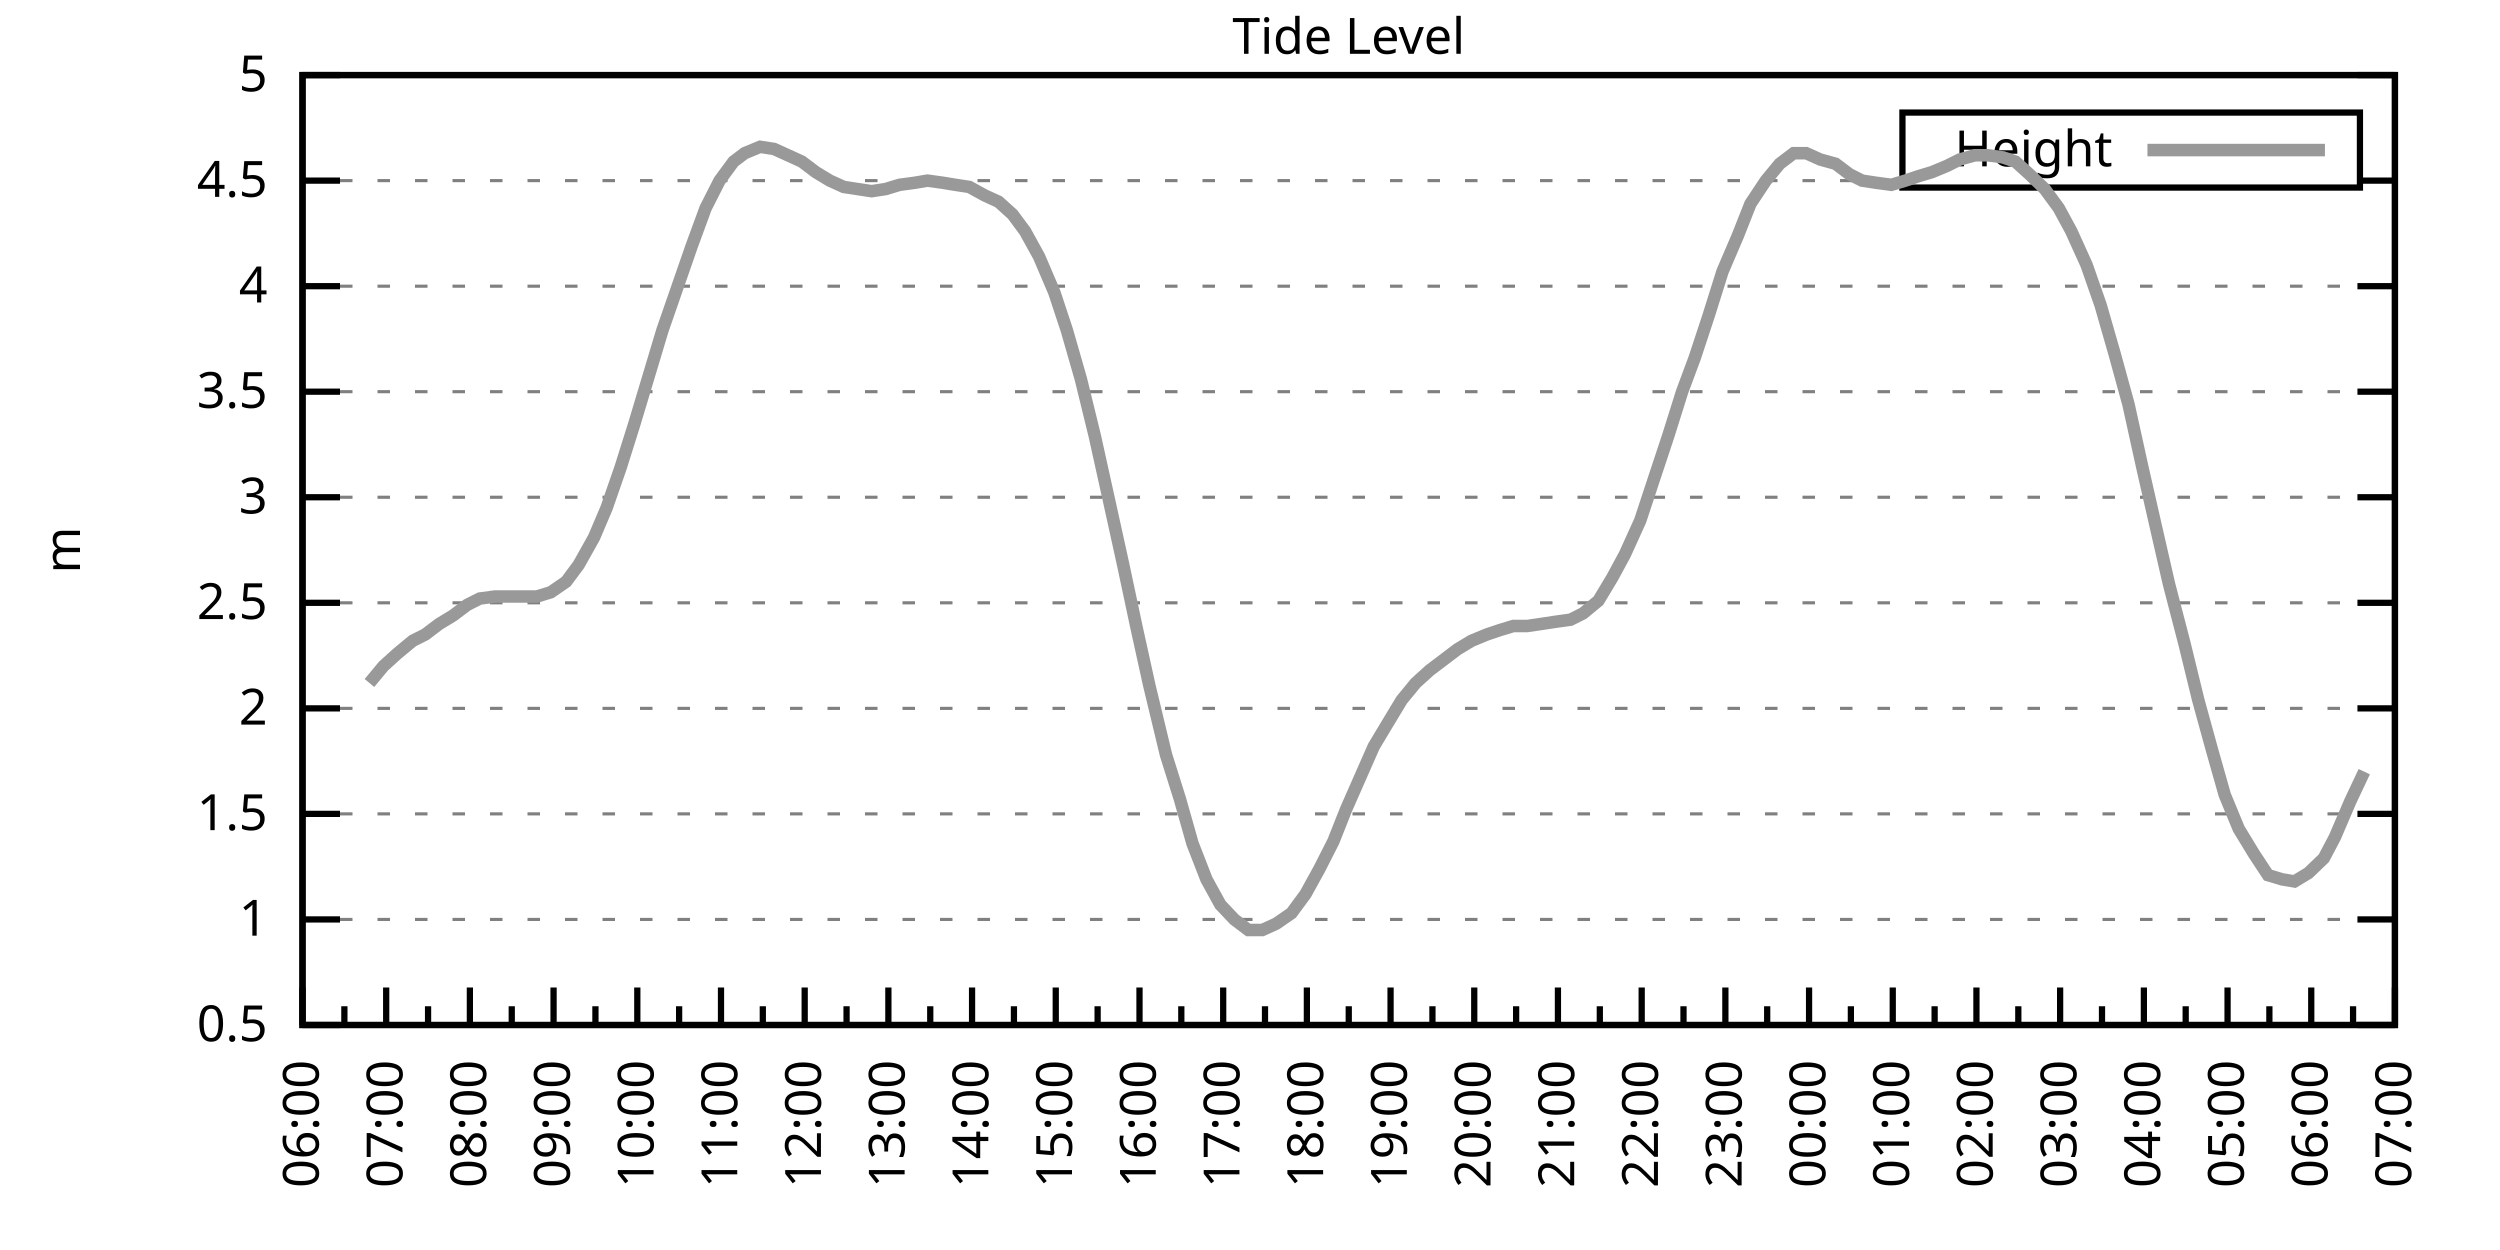
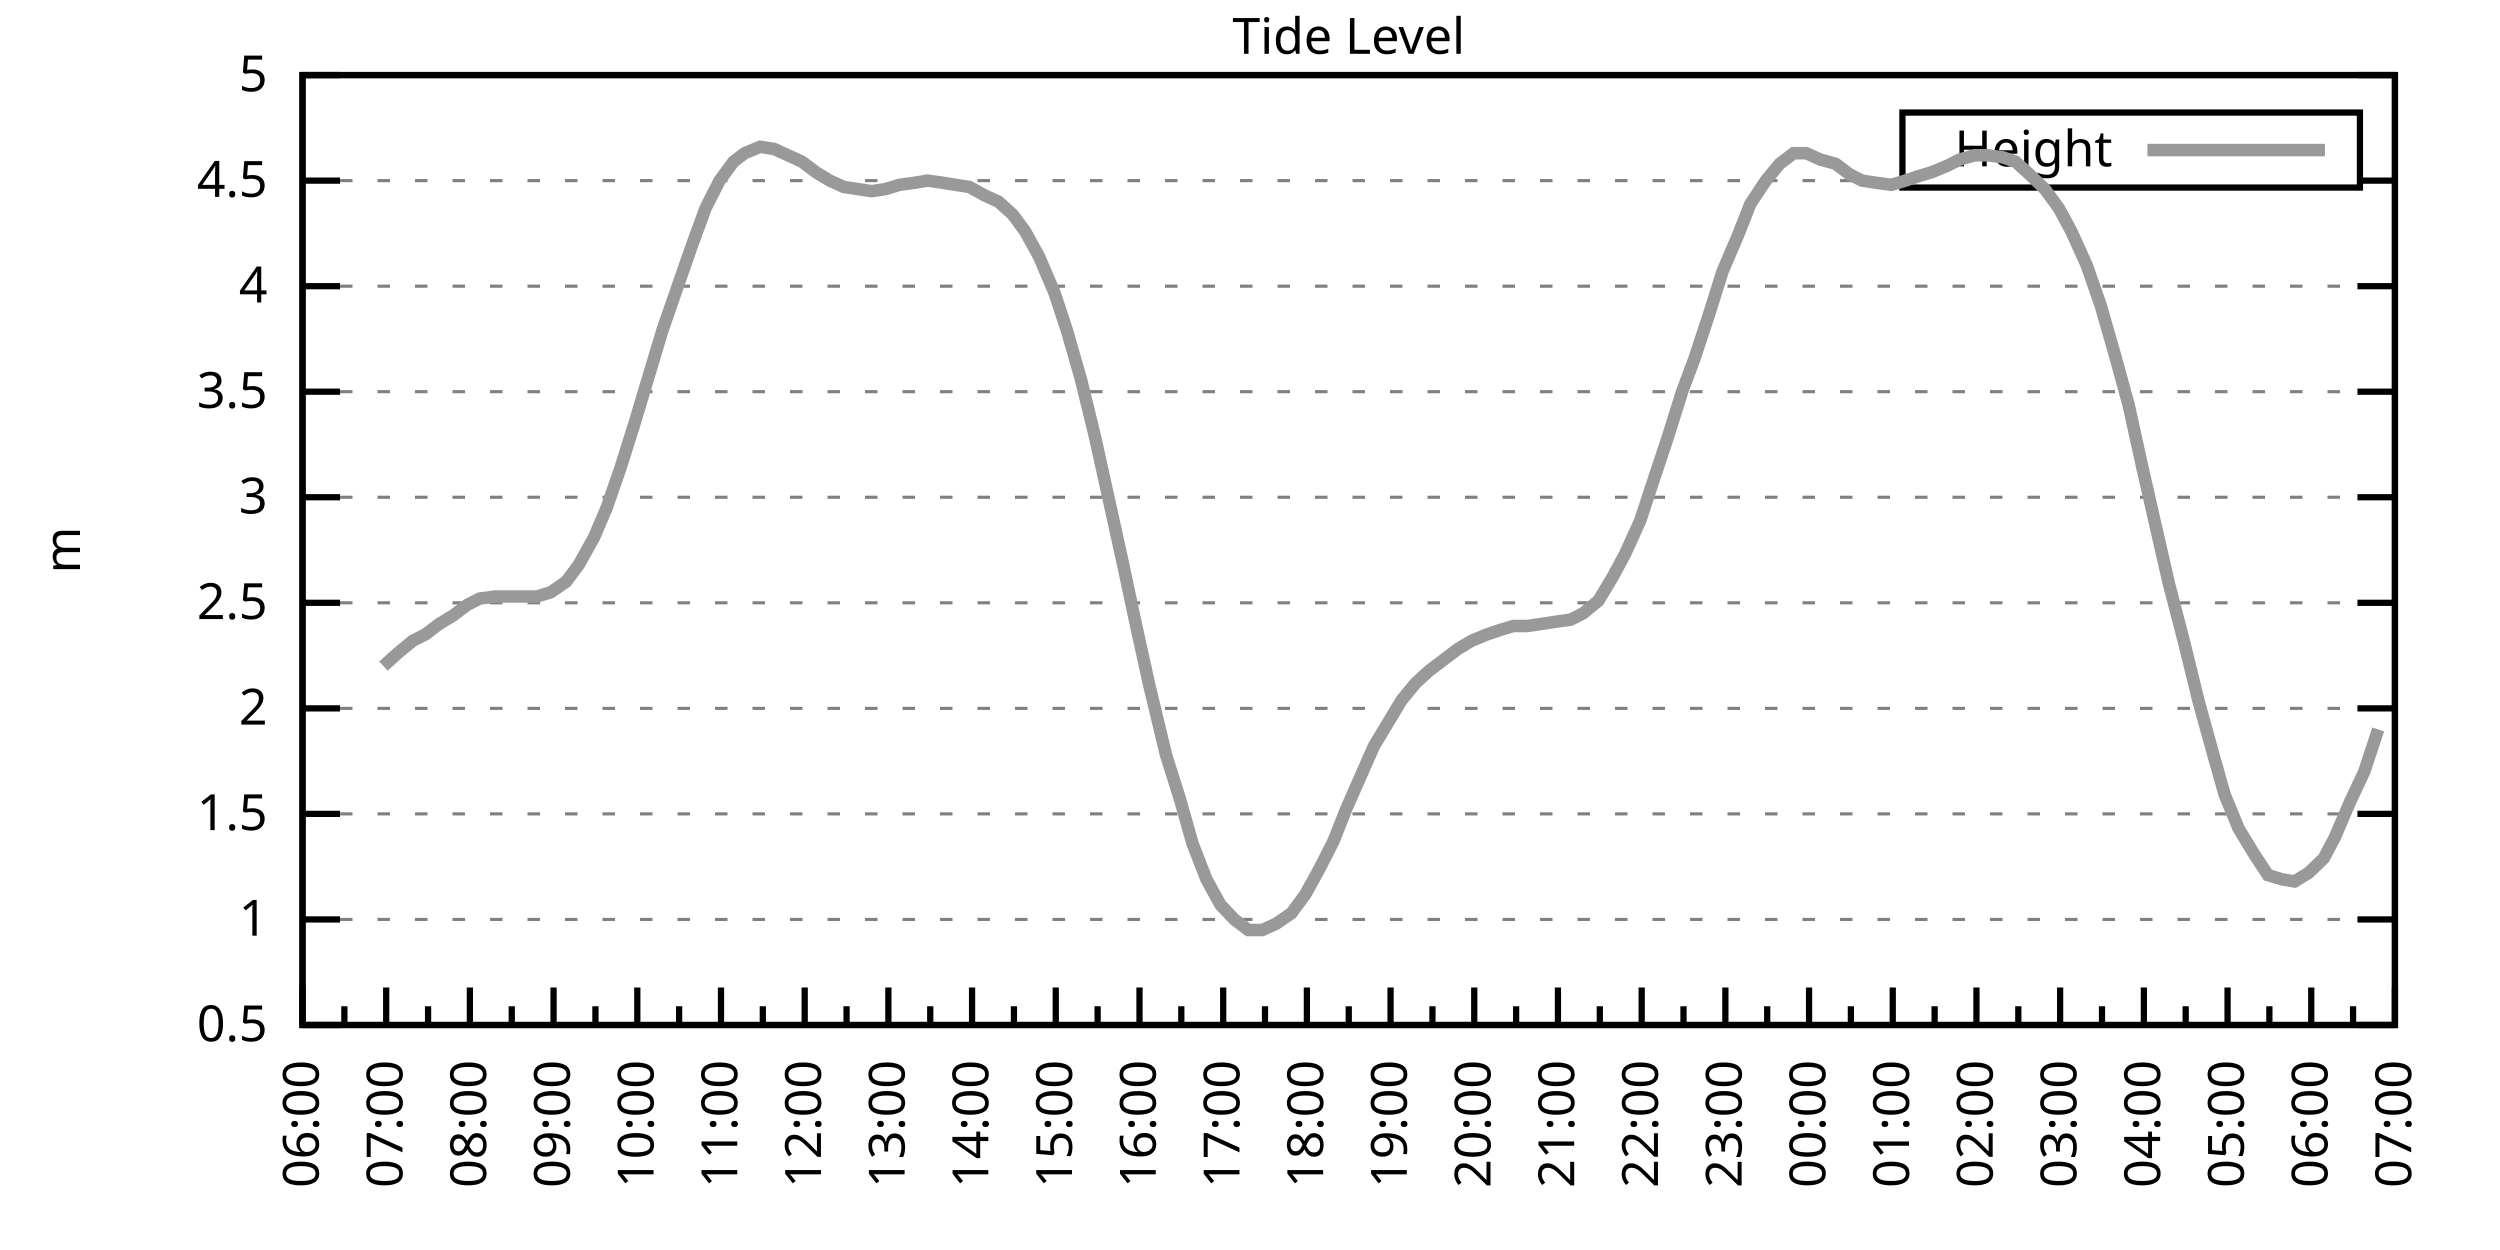
<svg xmlns="http://www.w3.org/2000/svg" xmlns:xlink="http://www.w3.org/1999/xlink" width="400" height="200" viewBox="0 0 400 200">
  <g id="gnuplot_canvas">
    <rect x="0" y="0" width="400" height="200" fill="none" />
    <defs>
      <circle id="gpDot" r="0.5" stroke-width="0.5" stroke="currentColor" />
      <path id="gpPt0" stroke-width="0.333" stroke="currentColor" d="M-1,0 h2 M0,-1 v2" />
      <path id="gpPt1" stroke-width="0.333" stroke="currentColor" d="M-1,-1 L1,1 M1,-1 L-1,1" />
      <path id="gpPt2" stroke-width="0.333" stroke="currentColor" d="M-1,0 L1,0 M0,-1 L0,1 M-1,-1 L1,1 M-1,1 L1,-1" />
      <rect id="gpPt3" stroke-width="0.333" stroke="currentColor" x="-1" y="-1" width="2" height="2" />
      <rect id="gpPt4" stroke-width="0.333" stroke="currentColor" fill="currentColor" x="-1" y="-1" width="2" height="2" />
      <circle id="gpPt5" stroke-width="0.333" stroke="currentColor" cx="0" cy="0" r="1" />
      <use xlink:href="#gpPt5" id="gpPt6" fill="currentColor" stroke="none" />
      <path id="gpPt7" stroke-width="0.333" stroke="currentColor" d="M0,-1.33 L-1.33,0.67 L1.33,0.67 z" />
      <use xlink:href="#gpPt7" id="gpPt8" fill="currentColor" stroke="none" />
      <use xlink:href="#gpPt7" id="gpPt9" stroke="currentColor" transform="rotate(180)" />
      <use xlink:href="#gpPt9" id="gpPt10" fill="currentColor" stroke="none" />
      <use xlink:href="#gpPt3" id="gpPt11" stroke="currentColor" transform="rotate(45)" />
      <use xlink:href="#gpPt11" id="gpPt12" fill="currentColor" stroke="none" />
      <path id="gpPt13" stroke-width="0.333" stroke="currentColor" d="M0,1.330 L1.265,0.411 L0.782,-1.067 L-0.782,-1.076 L-1.265,0.411 z" />
      <use xlink:href="#gpPt13" id="gpPt14" fill="currentColor" stroke="none" />
      <filter id="textbox" filterUnits="objectBoundingBox" x="0" y="0" height="1" width="1">
        <feFlood flood-color="white" flood-opacity="1" result="bgnd" />
        <feComposite in="SourceGraphic" in2="bgnd" operator="atop" />
      </filter>
      <filter id="greybox" filterUnits="objectBoundingBox" x="0" y="0" height="1" width="1">
        <feFlood flood-color="lightgrey" flood-opacity="1" result="grey" />
        <feComposite in="SourceGraphic" in2="grey" operator="atop" />
      </filter>
    </defs>
    <g fill="none" color="white" stroke="currentColor" stroke-width="1.00" stroke-linecap="butt" stroke-linejoin="miter">
</g>
    <g fill="none" color="black" stroke="currentColor" stroke-width="1.00" stroke-linecap="butt" stroke-linejoin="miter">
      <g stroke="none" shape-rendering="crispEdges">
        <polygon fill="rgb(255, 255, 255)" points="48.40,164.00 383.18,164.00 383.18,12.02 48.40,12.02 " />
      </g>
    </g>
    <g fill="none" color="black" stroke="currentColor" stroke-width="1.00" stroke-linecap="butt" stroke-linejoin="miter">
</g>
    <g fill="none" color="black" stroke="black" stroke-width="0.50" stroke-linecap="butt" stroke-linejoin="miter">
</g>
    <g fill="none" color="gray" stroke="currentColor" stroke-width="0.50" stroke-linecap="butt" stroke-linejoin="miter">
      <path stroke="gray" stroke-dasharray="2,4" class="gridline" d="M48.40,164.00 L383.19,164.00  " />
    </g>
    <g fill="none" color="gray" stroke="gray" stroke-width="1.00" stroke-linecap="butt" stroke-linejoin="miter">
</g>
    <g fill="none" color="black" stroke="currentColor" stroke-width="1.00" stroke-linecap="butt" stroke-linejoin="miter">
      <path stroke="black" d="M48.40,164.00 L54.40,164.00 M383.19,164.00 L377.19,164.00  " />
      <g transform="translate(42.80,166.60)" stroke="none" fill="black" font-family="Sans" font-size="8.00" text-anchor="end">
        <text>
          <tspan font-family="Sans"> 0.5</tspan>
        </text>
      </g>
    </g>
    <g fill="none" color="black" stroke="currentColor" stroke-width="1.00" stroke-linecap="butt" stroke-linejoin="miter">
</g>
    <g fill="none" color="black" stroke="black" stroke-width="0.50" stroke-linecap="butt" stroke-linejoin="miter">
</g>
    <g fill="none" color="gray" stroke="currentColor" stroke-width="0.50" stroke-linecap="butt" stroke-linejoin="miter">
      <path stroke="gray" stroke-dasharray="2,4" class="gridline" d="M48.40,147.11 L383.19,147.11  " />
    </g>
    <g fill="none" color="gray" stroke="gray" stroke-width="1.00" stroke-linecap="butt" stroke-linejoin="miter">
</g>
    <g fill="none" color="black" stroke="currentColor" stroke-width="1.00" stroke-linecap="butt" stroke-linejoin="miter">
      <path stroke="black" d="M48.40,147.11 L54.40,147.11 M383.19,147.11 L377.19,147.11  " />
      <g transform="translate(42.80,149.71)" stroke="none" fill="black" font-family="Sans" font-size="8.00" text-anchor="end">
        <text>
          <tspan font-family="Sans"> 1</tspan>
        </text>
      </g>
    </g>
    <g fill="none" color="black" stroke="currentColor" stroke-width="1.00" stroke-linecap="butt" stroke-linejoin="miter">
</g>
    <g fill="none" color="black" stroke="black" stroke-width="0.50" stroke-linecap="butt" stroke-linejoin="miter">
</g>
    <g fill="none" color="gray" stroke="currentColor" stroke-width="0.50" stroke-linecap="butt" stroke-linejoin="miter">
      <path stroke="gray" stroke-dasharray="2,4" class="gridline" d="M48.40,130.22 L383.19,130.22  " />
    </g>
    <g fill="none" color="gray" stroke="gray" stroke-width="1.00" stroke-linecap="butt" stroke-linejoin="miter">
</g>
    <g fill="none" color="black" stroke="currentColor" stroke-width="1.00" stroke-linecap="butt" stroke-linejoin="miter">
      <path stroke="black" d="M48.40,130.22 L54.40,130.22 M383.19,130.22 L377.19,130.22  " />
      <g transform="translate(42.80,132.82)" stroke="none" fill="black" font-family="Sans" font-size="8.00" text-anchor="end">
        <text>
          <tspan font-family="Sans"> 1.5</tspan>
        </text>
      </g>
    </g>
    <g fill="none" color="black" stroke="currentColor" stroke-width="1.00" stroke-linecap="butt" stroke-linejoin="miter">
</g>
    <g fill="none" color="black" stroke="black" stroke-width="0.50" stroke-linecap="butt" stroke-linejoin="miter">
</g>
    <g fill="none" color="gray" stroke="currentColor" stroke-width="0.50" stroke-linecap="butt" stroke-linejoin="miter">
      <path stroke="gray" stroke-dasharray="2,4" class="gridline" d="M48.40,113.34 L383.19,113.34  " />
    </g>
    <g fill="none" color="gray" stroke="gray" stroke-width="1.00" stroke-linecap="butt" stroke-linejoin="miter">
</g>
    <g fill="none" color="black" stroke="currentColor" stroke-width="1.00" stroke-linecap="butt" stroke-linejoin="miter">
      <path stroke="black" d="M48.40,113.34 L54.40,113.34 M383.19,113.34 L377.19,113.34  " />
      <g transform="translate(42.80,115.94)" stroke="none" fill="black" font-family="Sans" font-size="8.00" text-anchor="end">
        <text>
          <tspan font-family="Sans"> 2</tspan>
        </text>
      </g>
    </g>
    <g fill="none" color="black" stroke="currentColor" stroke-width="1.00" stroke-linecap="butt" stroke-linejoin="miter">
</g>
    <g fill="none" color="black" stroke="black" stroke-width="0.50" stroke-linecap="butt" stroke-linejoin="miter">
</g>
    <g fill="none" color="gray" stroke="currentColor" stroke-width="0.50" stroke-linecap="butt" stroke-linejoin="miter">
      <path stroke="gray" stroke-dasharray="2,4" class="gridline" d="M48.40,96.45 L383.19,96.45  " />
    </g>
    <g fill="none" color="gray" stroke="gray" stroke-width="1.00" stroke-linecap="butt" stroke-linejoin="miter">
</g>
    <g fill="none" color="black" stroke="currentColor" stroke-width="1.00" stroke-linecap="butt" stroke-linejoin="miter">
      <path stroke="black" d="M48.40,96.45 L54.40,96.45 M383.19,96.45 L377.19,96.45  " />
      <g transform="translate(42.80,99.05)" stroke="none" fill="black" font-family="Sans" font-size="8.00" text-anchor="end">
        <text>
          <tspan font-family="Sans"> 2.5</tspan>
        </text>
      </g>
    </g>
    <g fill="none" color="black" stroke="currentColor" stroke-width="1.00" stroke-linecap="butt" stroke-linejoin="miter">
</g>
    <g fill="none" color="black" stroke="black" stroke-width="0.50" stroke-linecap="butt" stroke-linejoin="miter">
</g>
    <g fill="none" color="gray" stroke="currentColor" stroke-width="0.50" stroke-linecap="butt" stroke-linejoin="miter">
      <path stroke="gray" stroke-dasharray="2,4" class="gridline" d="M48.40,79.56 L383.19,79.56  " />
    </g>
    <g fill="none" color="gray" stroke="gray" stroke-width="1.00" stroke-linecap="butt" stroke-linejoin="miter">
</g>
    <g fill="none" color="black" stroke="currentColor" stroke-width="1.00" stroke-linecap="butt" stroke-linejoin="miter">
      <path stroke="black" d="M48.40,79.56 L54.40,79.56 M383.19,79.56 L377.19,79.56  " />
      <g transform="translate(42.80,82.16)" stroke="none" fill="black" font-family="Sans" font-size="8.00" text-anchor="end">
        <text>
          <tspan font-family="Sans"> 3</tspan>
        </text>
      </g>
    </g>
    <g fill="none" color="black" stroke="currentColor" stroke-width="1.00" stroke-linecap="butt" stroke-linejoin="miter">
</g>
    <g fill="none" color="black" stroke="black" stroke-width="0.50" stroke-linecap="butt" stroke-linejoin="miter">
</g>
    <g fill="none" color="gray" stroke="currentColor" stroke-width="0.50" stroke-linecap="butt" stroke-linejoin="miter">
      <path stroke="gray" stroke-dasharray="2,4" class="gridline" d="M48.40,62.67 L383.19,62.67  " />
    </g>
    <g fill="none" color="gray" stroke="gray" stroke-width="1.00" stroke-linecap="butt" stroke-linejoin="miter">
</g>
    <g fill="none" color="black" stroke="currentColor" stroke-width="1.00" stroke-linecap="butt" stroke-linejoin="miter">
      <path stroke="black" d="M48.40,62.67 L54.40,62.67 M383.19,62.67 L377.19,62.67  " />
      <g transform="translate(42.80,65.27)" stroke="none" fill="black" font-family="Sans" font-size="8.00" text-anchor="end">
        <text>
          <tspan font-family="Sans"> 3.5</tspan>
        </text>
      </g>
    </g>
    <g fill="none" color="black" stroke="currentColor" stroke-width="1.00" stroke-linecap="butt" stroke-linejoin="miter">
</g>
    <g fill="none" color="black" stroke="black" stroke-width="0.50" stroke-linecap="butt" stroke-linejoin="miter">
</g>
    <g fill="none" color="gray" stroke="currentColor" stroke-width="0.50" stroke-linecap="butt" stroke-linejoin="miter">
      <path stroke="gray" stroke-dasharray="2,4" class="gridline" d="M48.40,45.79 L383.19,45.79  " />
    </g>
    <g fill="none" color="gray" stroke="gray" stroke-width="1.00" stroke-linecap="butt" stroke-linejoin="miter">
</g>
    <g fill="none" color="black" stroke="currentColor" stroke-width="1.00" stroke-linecap="butt" stroke-linejoin="miter">
      <path stroke="black" d="M48.40,45.79 L54.40,45.79 M383.19,45.79 L377.19,45.79  " />
      <g transform="translate(42.80,48.39)" stroke="none" fill="black" font-family="Sans" font-size="8.00" text-anchor="end">
        <text>
          <tspan font-family="Sans"> 4</tspan>
        </text>
      </g>
    </g>
    <g fill="none" color="black" stroke="currentColor" stroke-width="1.00" stroke-linecap="butt" stroke-linejoin="miter">
</g>
    <g fill="none" color="black" stroke="black" stroke-width="0.50" stroke-linecap="butt" stroke-linejoin="miter">
</g>
    <g fill="none" color="gray" stroke="currentColor" stroke-width="0.50" stroke-linecap="butt" stroke-linejoin="miter">
      <path stroke="gray" stroke-dasharray="2,4" class="gridline" d="M48.40,28.90 L304.39,28.90 M377.59,28.90 L383.19,28.90  " />
    </g>
    <g fill="none" color="gray" stroke="gray" stroke-width="1.00" stroke-linecap="butt" stroke-linejoin="miter">
</g>
    <g fill="none" color="black" stroke="currentColor" stroke-width="1.00" stroke-linecap="butt" stroke-linejoin="miter">
      <path stroke="black" d="M48.40,28.90 L54.40,28.90 M383.19,28.90 L377.19,28.90  " />
      <g transform="translate(42.80,31.50)" stroke="none" fill="black" font-family="Sans" font-size="8.00" text-anchor="end">
        <text>
          <tspan font-family="Sans"> 4.5</tspan>
        </text>
      </g>
    </g>
    <g fill="none" color="black" stroke="currentColor" stroke-width="1.00" stroke-linecap="butt" stroke-linejoin="miter">
</g>
    <g fill="none" color="black" stroke="black" stroke-width="0.50" stroke-linecap="butt" stroke-linejoin="miter">
</g>
    <g fill="none" color="gray" stroke="currentColor" stroke-width="0.50" stroke-linecap="butt" stroke-linejoin="miter">
      <path stroke="gray" stroke-dasharray="2,4" class="gridline" d="M48.40,12.01 L383.19,12.01  " />
    </g>
    <g fill="none" color="gray" stroke="gray" stroke-width="1.00" stroke-linecap="butt" stroke-linejoin="miter">
</g>
    <g fill="none" color="black" stroke="currentColor" stroke-width="1.00" stroke-linecap="butt" stroke-linejoin="miter">
      <path stroke="black" d="M48.40,12.01 L54.40,12.01 M383.19,12.01 L377.19,12.01  " />
      <g transform="translate(42.80,14.61)" stroke="none" fill="black" font-family="Sans" font-size="8.00" text-anchor="end">
        <text>
          <tspan font-family="Sans"> 5</tspan>
        </text>
      </g>
    </g>
    <g fill="none" color="black" stroke="currentColor" stroke-width="1.00" stroke-linecap="butt" stroke-linejoin="miter">
      <path stroke="black" d="M48.40,164.00 L48.40,158.00  " />
      <g transform="translate(51.00,169.60) rotate(270)" stroke="none" fill="black" font-family="Sans" font-size="8.00" text-anchor="end">
        <text>
          <tspan font-family="Sans">06:00</tspan>
        </text>
      </g>
    </g>
    <g fill="none" color="black" stroke="currentColor" stroke-width="1.00" stroke-linecap="butt" stroke-linejoin="miter">
      <path stroke="black" d="M55.10,164.00 L55.10,161.00 M61.79,164.00 L61.79,158.00  " />
      <g transform="translate(64.39,169.60) rotate(270)" stroke="none" fill="black" font-family="Sans" font-size="8.00" text-anchor="end">
        <text>
          <tspan font-family="Sans">07:00</tspan>
        </text>
      </g>
    </g>
    <g fill="none" color="black" stroke="currentColor" stroke-width="1.00" stroke-linecap="butt" stroke-linejoin="miter">
      <path stroke="black" d="M68.49,164.00 L68.49,161.00 M75.18,164.00 L75.18,158.00  " />
      <g transform="translate(77.78,169.60) rotate(270)" stroke="none" fill="black" font-family="Sans" font-size="8.00" text-anchor="end">
        <text>
          <tspan font-family="Sans">08:00</tspan>
        </text>
      </g>
    </g>
    <g fill="none" color="black" stroke="currentColor" stroke-width="1.00" stroke-linecap="butt" stroke-linejoin="miter">
      <path stroke="black" d="M81.88,164.00 L81.88,161.00 M88.57,164.00 L88.57,158.00  " />
      <g transform="translate(91.17,169.60) rotate(270)" stroke="none" fill="black" font-family="Sans" font-size="8.00" text-anchor="end">
        <text>
          <tspan font-family="Sans">09:00</tspan>
        </text>
      </g>
    </g>
    <g fill="none" color="black" stroke="currentColor" stroke-width="1.00" stroke-linecap="butt" stroke-linejoin="miter">
      <path stroke="black" d="M95.27,164.00 L95.27,161.00 M101.97,164.00 L101.97,158.00  " />
      <g transform="translate(104.57,169.60) rotate(270)" stroke="none" fill="black" font-family="Sans" font-size="8.00" text-anchor="end">
        <text>
          <tspan font-family="Sans">10:00</tspan>
        </text>
      </g>
    </g>
    <g fill="none" color="black" stroke="currentColor" stroke-width="1.00" stroke-linecap="butt" stroke-linejoin="miter">
      <path stroke="black" d="M108.66,164.00 L108.66,161.00 M115.36,164.00 L115.36,158.00  " />
      <g transform="translate(117.96,169.60) rotate(270)" stroke="none" fill="black" font-family="Sans" font-size="8.00" text-anchor="end">
        <text>
          <tspan font-family="Sans">11:00</tspan>
        </text>
      </g>
    </g>
    <g fill="none" color="black" stroke="currentColor" stroke-width="1.00" stroke-linecap="butt" stroke-linejoin="miter">
      <path stroke="black" d="M122.05,164.00 L122.05,161.00 M128.75,164.00 L128.75,158.00  " />
      <g transform="translate(131.35,169.60) rotate(270)" stroke="none" fill="black" font-family="Sans" font-size="8.00" text-anchor="end">
        <text>
          <tspan font-family="Sans">12:00</tspan>
        </text>
      </g>
    </g>
    <g fill="none" color="black" stroke="currentColor" stroke-width="1.00" stroke-linecap="butt" stroke-linejoin="miter">
      <path stroke="black" d="M135.45,164.00 L135.45,161.00 M142.14,164.00 L142.14,158.00  " />
      <g transform="translate(144.74,169.60) rotate(270)" stroke="none" fill="black" font-family="Sans" font-size="8.00" text-anchor="end">
        <text>
          <tspan font-family="Sans">13:00</tspan>
        </text>
      </g>
    </g>
    <g fill="none" color="black" stroke="currentColor" stroke-width="1.00" stroke-linecap="butt" stroke-linejoin="miter">
      <path stroke="black" d="M148.84,164.00 L148.84,161.00 M155.53,164.00 L155.53,158.00  " />
      <g transform="translate(158.13,169.60) rotate(270)" stroke="none" fill="black" font-family="Sans" font-size="8.00" text-anchor="end">
        <text>
          <tspan font-family="Sans">14:00</tspan>
        </text>
      </g>
    </g>
    <g fill="none" color="black" stroke="currentColor" stroke-width="1.00" stroke-linecap="butt" stroke-linejoin="miter">
      <path stroke="black" d="M162.23,164.00 L162.23,161.00 M168.92,164.00 L168.92,158.00  " />
      <g transform="translate(171.52,169.60) rotate(270)" stroke="none" fill="black" font-family="Sans" font-size="8.00" text-anchor="end">
        <text>
          <tspan font-family="Sans">15:00</tspan>
        </text>
      </g>
    </g>
    <g fill="none" color="black" stroke="currentColor" stroke-width="1.00" stroke-linecap="butt" stroke-linejoin="miter">
      <path stroke="black" d="M175.62,164.00 L175.62,161.00 M182.32,164.00 L182.32,158.00  " />
      <g transform="translate(184.92,169.60) rotate(270)" stroke="none" fill="black" font-family="Sans" font-size="8.00" text-anchor="end">
        <text>
          <tspan font-family="Sans">16:00</tspan>
        </text>
      </g>
    </g>
    <g fill="none" color="black" stroke="currentColor" stroke-width="1.00" stroke-linecap="butt" stroke-linejoin="miter">
      <path stroke="black" d="M189.01,164.00 L189.01,161.00 M195.71,164.00 L195.71,158.00  " />
      <g transform="translate(198.31,169.60) rotate(270)" stroke="none" fill="black" font-family="Sans" font-size="8.00" text-anchor="end">
        <text>
          <tspan font-family="Sans">17:00</tspan>
        </text>
      </g>
    </g>
    <g fill="none" color="black" stroke="currentColor" stroke-width="1.00" stroke-linecap="butt" stroke-linejoin="miter">
      <path stroke="black" d="M202.40,164.00 L202.40,161.00 M209.10,164.00 L209.10,158.00  " />
      <g transform="translate(211.70,169.60) rotate(270)" stroke="none" fill="black" font-family="Sans" font-size="8.00" text-anchor="end">
        <text>
          <tspan font-family="Sans">18:00</tspan>
        </text>
      </g>
    </g>
    <g fill="none" color="black" stroke="currentColor" stroke-width="1.00" stroke-linecap="butt" stroke-linejoin="miter">
      <path stroke="black" d="M215.80,164.00 L215.80,161.00 M222.49,164.00 L222.49,158.00  " />
      <g transform="translate(225.09,169.60) rotate(270)" stroke="none" fill="black" font-family="Sans" font-size="8.00" text-anchor="end">
        <text>
          <tspan font-family="Sans">19:00</tspan>
        </text>
      </g>
    </g>
    <g fill="none" color="black" stroke="currentColor" stroke-width="1.00" stroke-linecap="butt" stroke-linejoin="miter">
      <path stroke="black" d="M229.19,164.00 L229.19,161.00 M235.88,164.00 L235.88,158.00  " />
      <g transform="translate(238.48,169.60) rotate(270)" stroke="none" fill="black" font-family="Sans" font-size="8.00" text-anchor="end">
        <text>
          <tspan font-family="Sans">20:00</tspan>
        </text>
      </g>
    </g>
    <g fill="none" color="black" stroke="currentColor" stroke-width="1.00" stroke-linecap="butt" stroke-linejoin="miter">
      <path stroke="black" d="M242.58,164.00 L242.58,161.00 M249.27,164.00 L249.27,158.00  " />
      <g transform="translate(251.87,169.60) rotate(270)" stroke="none" fill="black" font-family="Sans" font-size="8.00" text-anchor="end">
        <text>
          <tspan font-family="Sans">21:00</tspan>
        </text>
      </g>
    </g>
    <g fill="none" color="black" stroke="currentColor" stroke-width="1.00" stroke-linecap="butt" stroke-linejoin="miter">
      <path stroke="black" d="M255.97,164.00 L255.97,161.00 M262.67,164.00 L262.67,158.00  " />
      <g transform="translate(265.27,169.60) rotate(270)" stroke="none" fill="black" font-family="Sans" font-size="8.00" text-anchor="end">
        <text>
          <tspan font-family="Sans">22:00</tspan>
        </text>
      </g>
    </g>
    <g fill="none" color="black" stroke="currentColor" stroke-width="1.00" stroke-linecap="butt" stroke-linejoin="miter">
      <path stroke="black" d="M269.36,164.00 L269.36,161.00 M276.06,164.00 L276.06,158.00  " />
      <g transform="translate(278.66,169.60) rotate(270)" stroke="none" fill="black" font-family="Sans" font-size="8.00" text-anchor="end">
        <text>
          <tspan font-family="Sans">23:00</tspan>
        </text>
      </g>
    </g>
    <g fill="none" color="black" stroke="currentColor" stroke-width="1.00" stroke-linecap="butt" stroke-linejoin="miter">
      <path stroke="black" d="M282.75,164.00 L282.75,161.00 M289.45,164.00 L289.45,158.00  " />
      <g transform="translate(292.05,169.60) rotate(270)" stroke="none" fill="black" font-family="Sans" font-size="8.00" text-anchor="end">
        <text>
          <tspan font-family="Sans">00:00</tspan>
        </text>
      </g>
    </g>
    <g fill="none" color="black" stroke="currentColor" stroke-width="1.00" stroke-linecap="butt" stroke-linejoin="miter">
      <path stroke="black" d="M296.14,164.00 L296.14,161.00 M302.84,164.00 L302.84,158.00  " />
      <g transform="translate(305.44,169.60) rotate(270)" stroke="none" fill="black" font-family="Sans" font-size="8.00" text-anchor="end">
        <text>
          <tspan font-family="Sans">01:00</tspan>
        </text>
      </g>
    </g>
    <g fill="none" color="black" stroke="currentColor" stroke-width="1.00" stroke-linecap="butt" stroke-linejoin="miter">
      <path stroke="black" d="M309.54,164.00 L309.54,161.00 M316.23,164.00 L316.23,158.00  " />
      <g transform="translate(318.83,169.60) rotate(270)" stroke="none" fill="black" font-family="Sans" font-size="8.00" text-anchor="end">
        <text>
          <tspan font-family="Sans">02:00</tspan>
        </text>
      </g>
    </g>
    <g fill="none" color="black" stroke="currentColor" stroke-width="1.00" stroke-linecap="butt" stroke-linejoin="miter">
      <path stroke="black" d="M322.93,164.00 L322.93,161.00 M329.62,164.00 L329.62,158.00  " />
      <g transform="translate(332.22,169.60) rotate(270)" stroke="none" fill="black" font-family="Sans" font-size="8.00" text-anchor="end">
        <text>
          <tspan font-family="Sans">03:00</tspan>
        </text>
      </g>
    </g>
    <g fill="none" color="black" stroke="currentColor" stroke-width="1.00" stroke-linecap="butt" stroke-linejoin="miter">
      <path stroke="black" d="M336.32,164.00 L336.32,161.00 M343.02,164.00 L343.02,158.00  " />
      <g transform="translate(345.62,169.60) rotate(270)" stroke="none" fill="black" font-family="Sans" font-size="8.00" text-anchor="end">
        <text>
          <tspan font-family="Sans">04:00</tspan>
        </text>
      </g>
    </g>
    <g fill="none" color="black" stroke="currentColor" stroke-width="1.00" stroke-linecap="butt" stroke-linejoin="miter">
      <path stroke="black" d="M349.71,164.00 L349.71,161.00 M356.41,164.00 L356.41,158.00  " />
      <g transform="translate(359.01,169.60) rotate(270)" stroke="none" fill="black" font-family="Sans" font-size="8.00" text-anchor="end">
        <text>
          <tspan font-family="Sans">05:00</tspan>
        </text>
      </g>
    </g>
    <g fill="none" color="black" stroke="currentColor" stroke-width="1.00" stroke-linecap="butt" stroke-linejoin="miter">
      <path stroke="black" d="M363.10,164.00 L363.10,161.00 M369.80,164.00 L369.80,158.00  " />
      <g transform="translate(372.40,169.60) rotate(270)" stroke="none" fill="black" font-family="Sans" font-size="8.00" text-anchor="end">
        <text>
          <tspan font-family="Sans">06:00</tspan>
        </text>
      </g>
    </g>
    <g fill="none" color="black" stroke="currentColor" stroke-width="1.00" stroke-linecap="butt" stroke-linejoin="miter">
      <path stroke="black" d="M376.49,164.00 L376.49,161.00 M383.19,164.00 L383.19,158.00  " />
      <g transform="translate(385.79,169.60) rotate(270)" stroke="none" fill="black" font-family="Sans" font-size="8.00" text-anchor="end">
        <text>
          <tspan font-family="Sans">07:00</tspan>
        </text>
      </g>
    </g>
    <g fill="none" color="black" stroke="currentColor" stroke-width="1.00" stroke-linecap="butt" stroke-linejoin="miter">
</g>
    <g fill="none" color="black" stroke="currentColor" stroke-width="1.00" stroke-linecap="butt" stroke-linejoin="miter">
      <path stroke="black" d="M48.40,12.01 L48.40,164.00 L383.19,164.00 L383.19,12.01 L48.40,12.01 Z  " />
    </g>
    <g fill="none" color="black" stroke="currentColor" stroke-width="1.00" stroke-linecap="butt" stroke-linejoin="miter">
      <g transform="translate(12.80,88.01) rotate(270)" stroke="none" fill="black" font-family="Sans" font-size="8.00" text-anchor="middle">
        <text>
          <tspan font-family="Sans">m</tspan>
        </text>
      </g>
    </g>
    <g fill="none" color="black" stroke="currentColor" stroke-width="1.00" stroke-linecap="butt" stroke-linejoin="miter">
</g>
    <g fill="none" color="black" stroke="currentColor" stroke-width="1.00" stroke-linecap="butt" stroke-linejoin="miter">
      <path stroke="black" d="M304.39,30.01 L304.39,18.01 L377.59,18.01 L377.59,30.01 L304.39,30.01 Z  " />
    </g>
    <g id="Tide_level_plot_1">
      <g fill="none" color="white" stroke="black" stroke-width="2.00" stroke-linecap="butt" stroke-linejoin="miter">
</g>
      <g fill="none" color="black" stroke="currentColor" stroke-width="2.00" stroke-linecap="butt" stroke-linejoin="miter">
        <g transform="translate(337.99,26.61)" stroke="none" fill="black" font-family="Sans" font-size="8.00" text-anchor="end">
          <text>
            <tspan font-family="Sans">Height</tspan>
          </text>
        </g>
      </g>
      <g fill="none" color="black" stroke="currentColor" stroke-width="2.00" stroke-linecap="butt" stroke-linejoin="miter">
-         <path stroke="rgb(153, 153, 153)" d="M343.59,24.01 L371.99,24.01 M59.11,109.28 L61.35,106.58 L63.58,104.56 L66.03,102.53 L68.04,101.52 L70.27,99.83   L72.50,98.48 L74.74,96.79 L76.75,95.77 L79.20,95.44 L81.43,95.44 L83.66,95.44 L85.90,95.44 L88.13,94.76   L90.58,93.07 L92.59,90.37 L95.05,85.98 L97.06,81.25 L99.29,74.83 L101.52,67.74 L103.75,60.31 L105.98,52.88   L108.44,45.79 L110.67,39.37 L112.90,33.29 L115.13,28.90 L117.37,25.86 L119.15,24.51 L121.61,23.49 L123.84,23.83   L126.07,24.84 L128.30,25.86 L130.54,27.55 L132.77,28.90 L135.00,29.91 L137.23,30.25 L139.46,30.59 L141.69,30.25   L143.93,29.57 L146.38,29.24 L148.39,28.90 L150.85,29.24 L152.85,29.57 L155.09,29.91 L157.54,31.26 L159.77,32.28   L162.01,34.30 L164.01,37.00 L166.25,41.06 L168.70,46.80 L170.71,52.88 L172.94,60.65 L175.17,69.77 L177.41,79.90   L179.64,90.03 L181.87,100.50 L183.88,109.62 L186.56,120.77 L188.79,127.86 L190.80,134.95 L193.03,140.69 L195.26,144.75   L197.49,147.11 L199.73,148.80 L201.96,148.80 L204.19,147.79 L206.64,146.10 L208.88,143.06 L211.11,139.01 L213.34,134.62   L215.35,129.55 L217.58,124.48 L219.81,119.42 L222.04,115.70 L224.28,111.99 L226.51,109.28 L228.74,107.26 L230.97,105.57   L233.20,103.88 L235.44,102.53 L237.89,101.52 L239.90,100.84 L242.13,100.16 L244.36,100.16 L246.60,99.83 L248.83,99.49   L251.28,99.15 L253.29,98.14 L255.75,96.11 L257.98,92.40 L259.99,88.68 L262.44,83.28 L264.67,76.52 L266.91,69.77   L269.14,62.67 L271.15,57.27 L273.38,50.51 L275.61,43.42 L278.07,37.68 L280.07,32.61 L282.53,28.90 L284.76,26.20   L286.99,24.51 L289.00,24.51 L291.23,25.52 L293.69,26.20 L295.92,27.88 L297.93,28.90 L300.16,29.24 L302.62,29.57   L304.85,28.90 L306.86,28.22 L309.09,27.55 L311.54,26.53 L313.55,25.52 L316.01,24.84 L318.02,24.84 L320.47,25.18   L322.48,25.86 L324.71,27.88 L327.17,30.25 L329.40,33.29 L331.41,37.00 L333.86,42.41 L336.10,48.83 L338.33,56.59   L340.56,64.70 L342.79,74.83 L345.02,84.63 L347.03,93.41 L349.49,102.87 L351.72,111.99 L353.95,120.09 L355.96,127.18   L358.19,132.59 L360.65,136.64 L362.88,140.02 L365.11,140.69 L367.12,141.03 L369.35,139.68 L371.81,137.32 L373.59,133.94   L376.05,128.20 L378.28,123.47  " />
+         <path stroke="rgb(153, 153, 153)" d="M343.59,24.01 L371.99,24.01 M61.35,106.58 L63.58,104.56 L66.03,102.53 L68.04,101.52 L70.27,99.83 L72.50,98.48   L74.74,96.79 L76.75,95.77 L79.20,95.44 L81.43,95.44 L83.66,95.44 L85.90,95.44 L88.13,94.76 L90.58,93.07   L92.59,90.37 L95.05,85.98 L97.06,81.25 L99.29,74.83 L101.52,67.74 L103.75,60.31 L105.98,52.88 L108.44,45.79   L110.67,39.37 L112.90,33.29 L115.13,28.90 L117.37,25.86 L119.15,24.51 L121.61,23.49 L123.84,23.83 L126.07,24.84   L128.30,25.86 L130.54,27.55 L132.77,28.90 L135.00,29.91 L137.23,30.25 L139.46,30.59 L141.69,30.25 L143.93,29.57   L146.38,29.24 L148.39,28.90 L150.85,29.24 L152.85,29.57 L155.09,29.91 L157.54,31.26 L159.77,32.28 L162.01,34.30   L164.01,37.00 L166.25,41.06 L168.70,46.80 L170.71,52.88 L172.94,60.65 L175.17,69.77 L177.41,79.90 L179.64,90.03   L181.87,100.50 L183.88,109.62 L186.56,120.77 L188.79,127.86 L190.80,134.95 L193.03,140.69 L195.26,144.75 L197.49,147.11   L199.73,148.80 L201.96,148.80 L204.19,147.79 L206.64,146.10 L208.88,143.06 L211.11,139.01 L213.34,134.62 L215.35,129.55   L217.58,124.48 L219.81,119.42 L222.04,115.70 L224.28,111.99 L226.51,109.28 L228.74,107.26 L230.97,105.57 L233.20,103.88   L235.44,102.53 L237.89,101.52 L239.90,100.84 L242.13,100.16 L244.36,100.16 L246.60,99.83 L248.83,99.49 L251.28,99.15   L253.29,98.14 L255.75,96.11 L257.98,92.40 L259.99,88.68 L262.44,83.28 L264.67,76.52 L266.91,69.77 L269.14,62.67   L271.15,57.27 L273.38,50.51 L275.61,43.42 L278.07,37.68 L280.07,32.61 L282.53,28.90 L284.76,26.20 L286.99,24.51   L289.00,24.51 L291.23,25.52 L293.69,26.20 L295.92,27.88 L297.93,28.90 L300.16,29.24 L302.62,29.57 L304.85,28.90   L306.86,28.22 L309.09,27.55 L311.54,26.53 L313.55,25.52 L316.01,24.84 L318.02,24.84 L320.47,25.18 L322.48,25.86   L324.71,27.88 L327.17,30.25 L329.40,33.29 L331.41,37.00 L333.86,42.41 L336.10,48.83 L338.33,56.59 L340.56,64.70   L342.79,74.83 L345.02,84.63 L347.03,93.41 L349.49,102.87 L351.72,111.99 L353.95,120.09 L355.96,127.18 L358.19,132.59   L360.65,136.64 L362.88,140.02 L365.11,140.69 L367.12,141.03 L369.35,139.68 L371.81,137.32 L373.59,133.94 L376.05,128.20   L378.28,123.47 L380.51,116.71  " />
      </g>
    </g>
    <g fill="none" color="black" stroke="currentColor" stroke-width="2.00" stroke-linecap="butt" stroke-linejoin="miter">
</g>
    <g fill="none" color="black" stroke="black" stroke-width="1.00" stroke-linecap="butt" stroke-linejoin="miter">
</g>
    <g fill="none" color="black" stroke="currentColor" stroke-width="1.00" stroke-linecap="butt" stroke-linejoin="miter">
      <path stroke="black" d="M48.40,12.01 L48.40,164.00 L383.19,164.00 L383.19,12.01 L48.40,12.01 Z  " />
    </g>
    <g fill="none" color="black" stroke="currentColor" stroke-width="1.00" stroke-linecap="butt" stroke-linejoin="miter">
      <g transform="translate(215.79,8.61)" stroke="none" fill="black" font-family="Sans" font-size="8.00" text-anchor="middle">
        <text>
          <tspan font-family="Sans">Tide Level</tspan>
        </text>
      </g>
    </g>
    <g fill="none" color="black" stroke="currentColor" stroke-width="1.00" stroke-linecap="butt" stroke-linejoin="miter">
</g>
  </g>
</svg>
